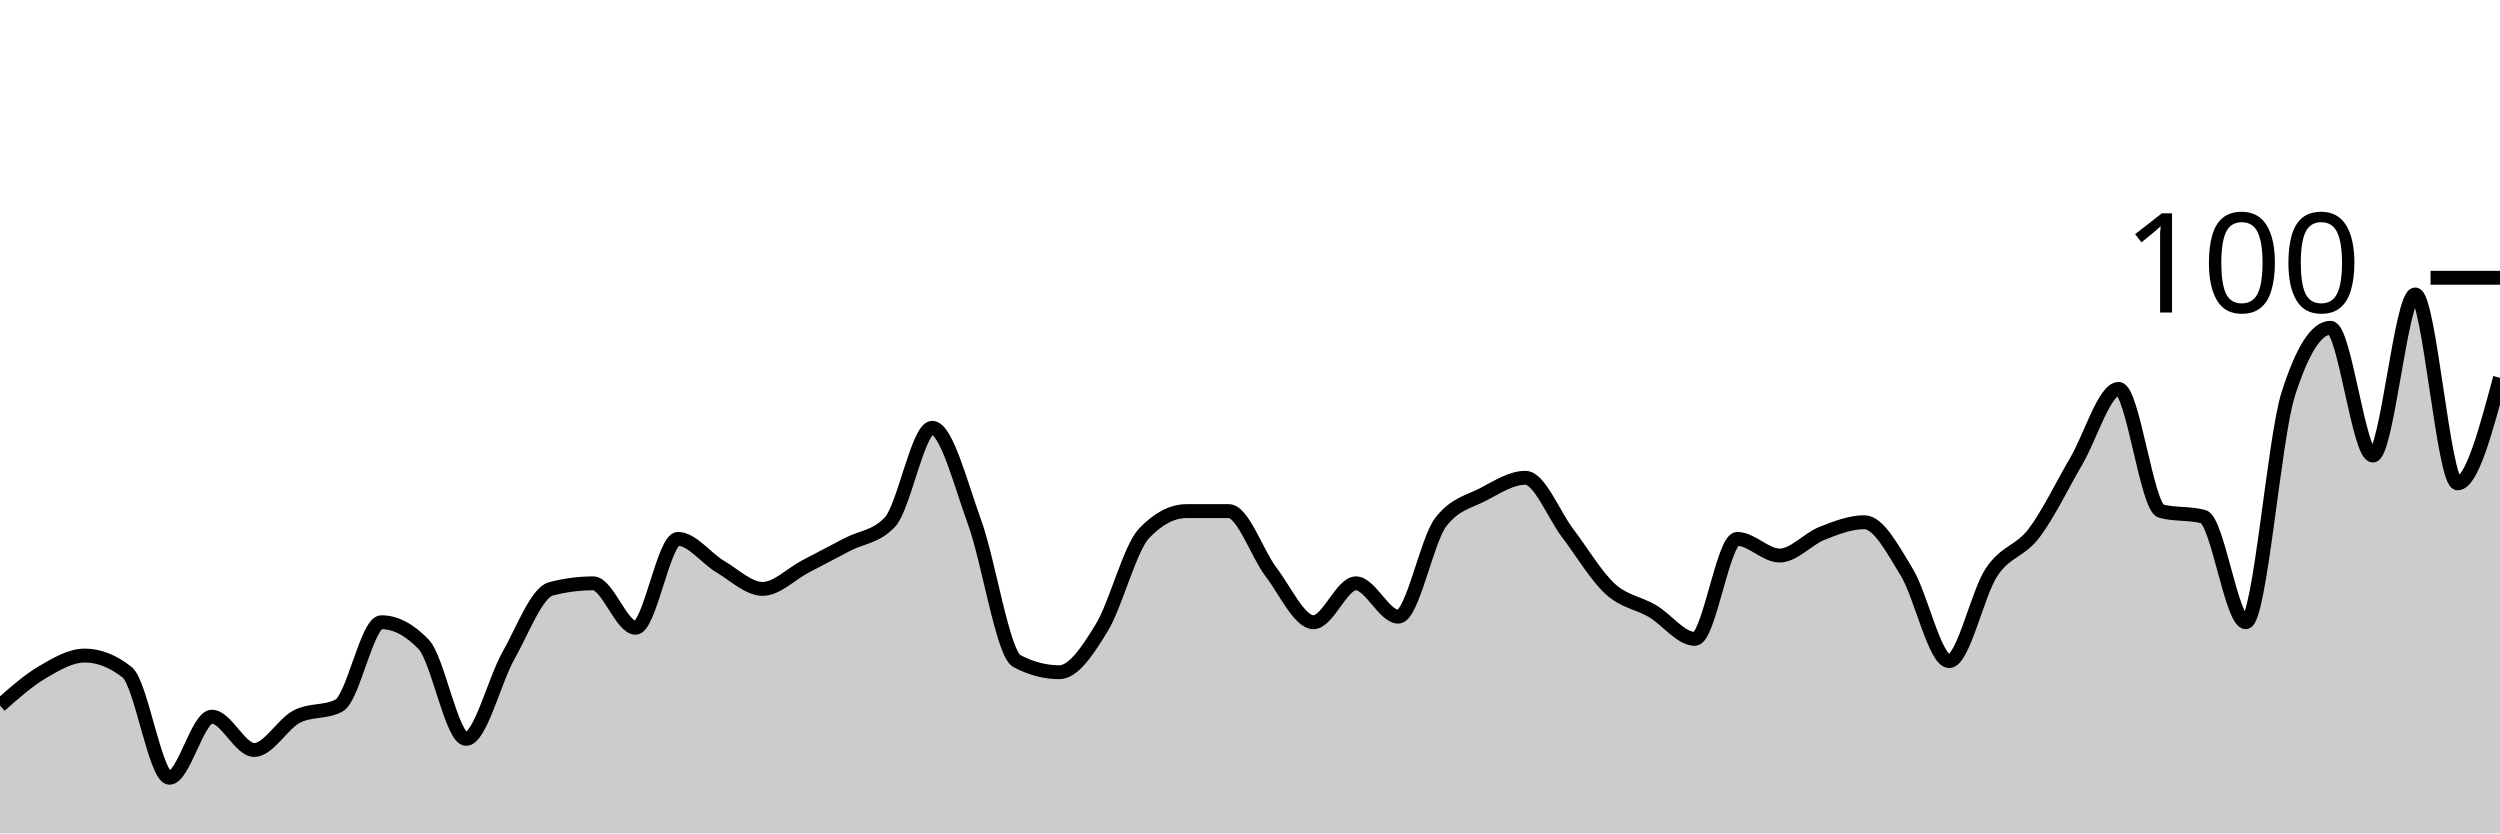
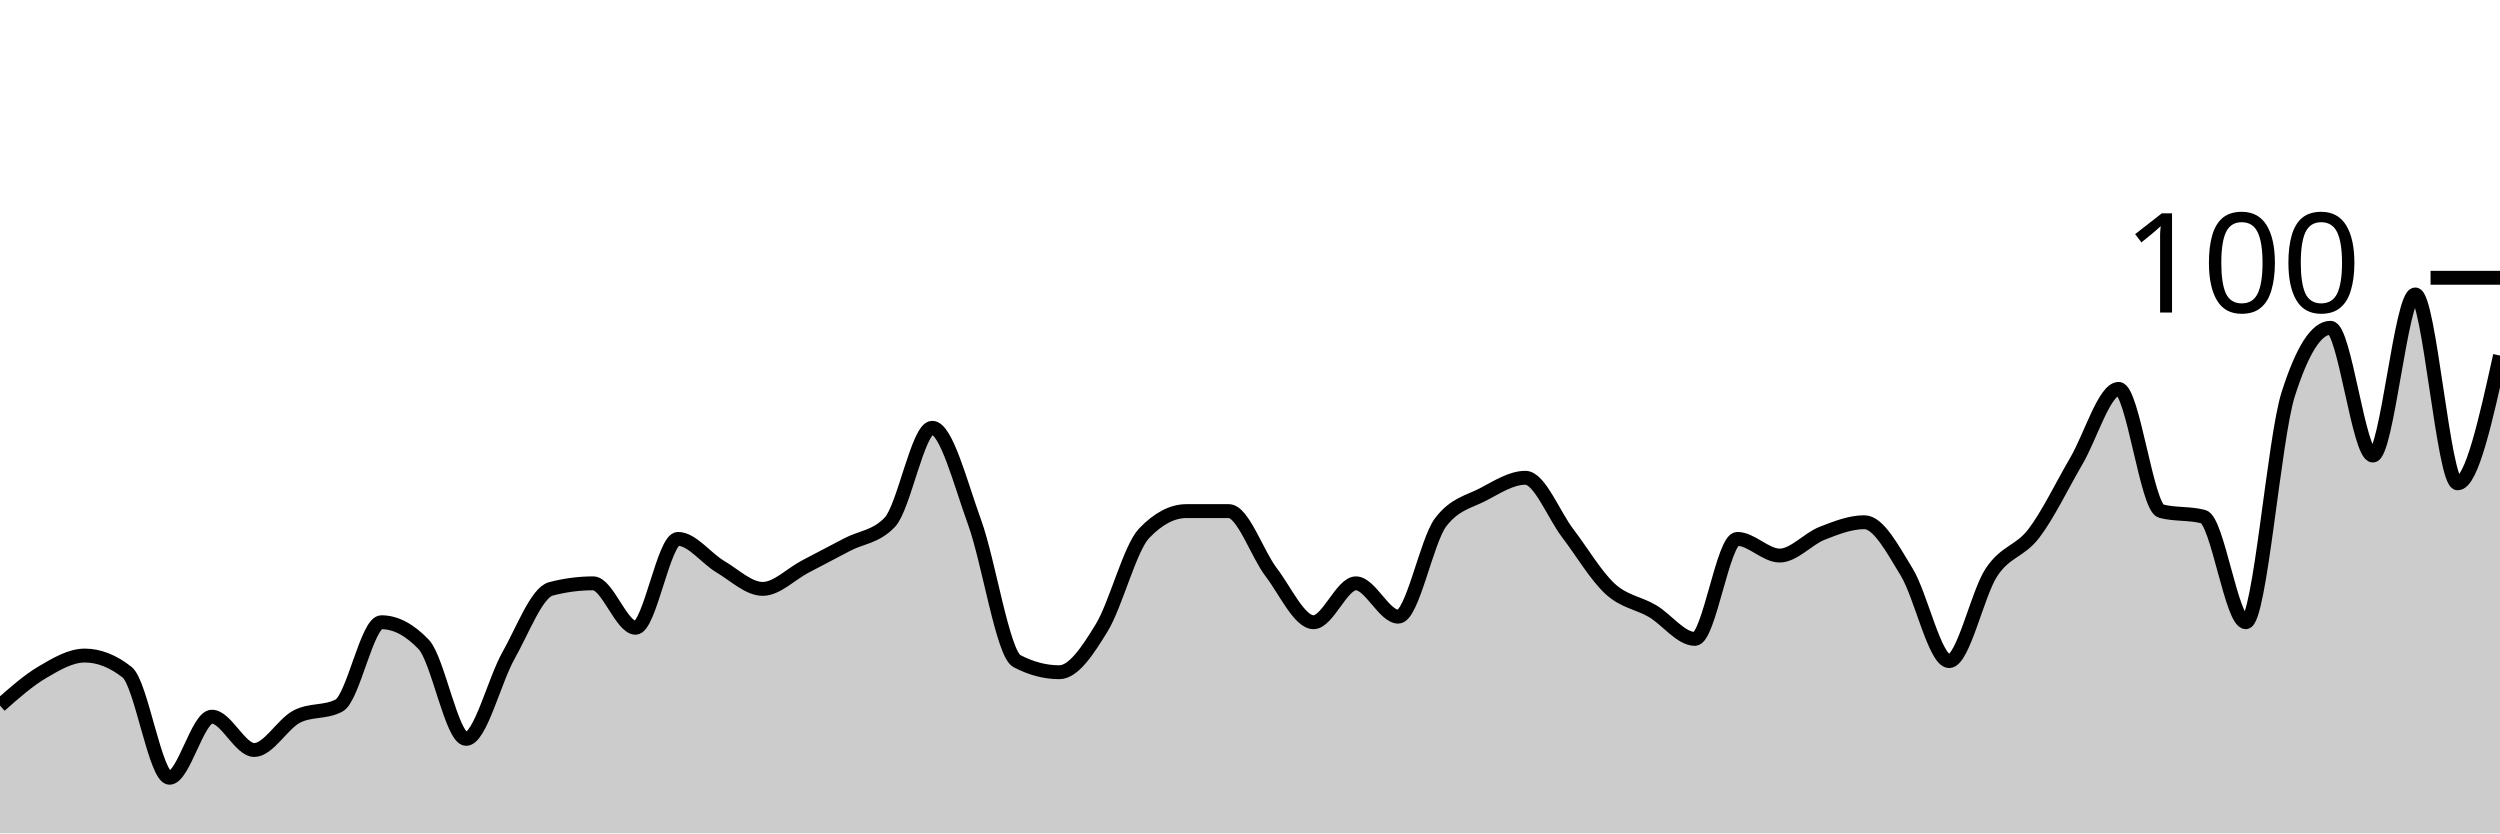
<svg xmlns="http://www.w3.org/2000/svg" viewBox="0 0 180 60">
  <g transform="translate(0,20)">
-     <path class="area" fill="rgba(0, 0, 0, 0.2)" d="M0,30.8C1.017,29.9,2.034,29,3.051,28.4C4.068,27.8,5.085,27.2,6.102,27.2C7.119,27.2,8.136,27.6,9.153,28.4C10.169,29.2,11.186,36,12.203,36C13.22,36,14.237,31.6,15.254,31.6C16.271,31.6,17.288,34,18.305,34C19.322,34,20.339,32.133,21.356,31.6C22.373,31.067,23.39,31.333,24.407,30.8C25.424,30.267,26.441,24.8,27.458,24.8C28.475,24.8,29.492,25.333,30.508,26.4C31.525,27.467,32.542,33.2,33.559,33.2C34.576,33.2,35.593,29,36.61,27.2C37.627,25.4,38.644,22.667,39.661,22.4C40.678,22.133,41.695,22,42.712,22C43.729,22,44.746,25.2,45.763,25.2C46.78,25.2,47.797,18.8,48.814,18.8C49.831,18.8,50.847,20.2,51.864,20.8C52.881,21.4,53.898,22.4,54.915,22.4C55.932,22.4,56.949,21.333,57.966,20.8C58.983,20.267,60,19.733,61.017,19.2C62.034,18.667,63.051,18.667,64.068,17.6C65.085,16.533,66.102,10.8,67.119,10.8C68.136,10.8,69.153,14.8,70.169,17.6C71.186,20.4,72.203,27.067,73.22,27.6C74.237,28.133,75.254,28.4,76.271,28.4C77.288,28.4,78.305,26.867,79.322,25.2C80.339,23.533,81.356,19.467,82.373,18.4C83.39,17.333,84.407,16.8,85.424,16.8C86.441,16.8,87.458,16.8,88.475,16.8C89.492,16.8,90.508,19.867,91.525,21.2C92.542,22.533,93.559,24.8,94.576,24.8C95.593,24.8,96.61,22,97.627,22C98.644,22,99.661,24.4,100.678,24.4C101.695,24.4,102.712,18.933,103.729,17.6C104.746,16.267,105.763,16.133,106.78,15.6C107.797,15.067,108.814,14.4,109.831,14.4C110.847,14.4,111.864,17.067,112.881,18.4C113.898,19.733,114.915,21.467,115.932,22.4C116.949,23.333,117.966,23.4,118.983,24C120,24.6,121.017,26,122.034,26C123.051,26,124.068,18.8,125.085,18.8C126.102,18.8,127.119,20,128.136,20C129.153,20,130.169,18.8,131.186,18.4C132.203,18,133.22,17.6,134.237,17.6C135.254,17.6,136.271,19.533,137.288,21.2C138.305,22.867,139.322,27.6,140.339,27.6C141.356,27.6,142.373,22.733,143.39,21.2C144.407,19.667,145.424,19.733,146.441,18.4C147.458,17.067,148.475,14.933,149.492,13.2C150.508,11.467,151.525,8,152.542,8C153.559,8,154.576,16.533,155.593,16.8C156.61,17.067,157.627,16.933,158.644,17.2C159.661,17.467,160.678,24.8,161.695,24.8C162.712,24.8,163.729,11.6,164.746,8.4C165.763,5.2,166.78,3.6,167.797,3.6C168.814,3.6,169.831,12.8,170.847,12.8C171.864,12.8,172.881,1.2,173.898,1.2C174.915,1.2,175.932,14.8,176.949,14.8C177.966,14.8,178.983,11,180,7.2L180,40C178.983,40,177.966,40,176.949,40C175.932,40,174.915,40,173.898,40C172.881,40,171.864,40,170.847,40C169.831,40,168.814,40,167.797,40C166.78,40,165.763,40,164.746,40C163.729,40,162.712,40,161.695,40C160.678,40,159.661,40,158.644,40C157.627,40,156.61,40,155.593,40C154.576,40,153.559,40,152.542,40C151.525,40,150.508,40,149.492,40C148.475,40,147.458,40,146.441,40C145.424,40,144.407,40,143.39,40C142.373,40,141.356,40,140.339,40C139.322,40,138.305,40,137.288,40C136.271,40,135.254,40,134.237,40C133.22,40,132.203,40,131.186,40C130.169,40,129.153,40,128.136,40C127.119,40,126.102,40,125.085,40C124.068,40,123.051,40,122.034,40C121.017,40,120,40,118.983,40C117.966,40,116.949,40,115.932,40C114.915,40,113.898,40,112.881,40C111.864,40,110.847,40,109.831,40C108.814,40,107.797,40,106.78,40C105.763,40,104.746,40,103.729,40C102.712,40,101.695,40,100.678,40C99.661,40,98.644,40,97.627,40C96.61,40,95.593,40,94.576,40C93.559,40,92.542,40,91.525,40C90.508,40,89.492,40,88.475,40C87.458,40,86.441,40,85.424,40C84.407,40,83.39,40,82.373,40C81.356,40,80.339,40,79.322,40C78.305,40,77.288,40,76.271,40C75.254,40,74.237,40,73.22,40C72.203,40,71.186,40,70.169,40C69.153,40,68.136,40,67.119,40C66.102,40,65.085,40,64.068,40C63.051,40,62.034,40,61.017,40C60,40,58.983,40,57.966,40C56.949,40,55.932,40,54.915,40C53.898,40,52.881,40,51.864,40C50.847,40,49.831,40,48.814,40C47.797,40,46.78,40,45.763,40C44.746,40,43.729,40,42.712,40C41.695,40,40.678,40,39.661,40C38.644,40,37.627,40,36.61,40C35.593,40,34.576,40,33.559,40C32.542,40,31.525,40,30.508,40C29.492,40,28.475,40,27.458,40C26.441,40,25.424,40,24.407,40C23.39,40,22.373,40,21.356,40C20.339,40,19.322,40,18.305,40C17.288,40,16.271,40,15.254,40C14.237,40,13.22,40,12.203,40C11.186,40,10.169,40,9.153,40C8.136,40,7.119,40,6.102,40C5.085,40,4.068,40,3.051,40C2.034,40,1.017,40,0,40Z" />
-     <path class="line" stroke="black" fill="none" d="M0,30.8C1.017,29.9,2.034,29,3.051,28.4C4.068,27.8,5.085,27.2,6.102,27.2C7.119,27.2,8.136,27.6,9.153,28.4C10.169,29.2,11.186,36,12.203,36C13.22,36,14.237,31.6,15.254,31.6C16.271,31.6,17.288,34,18.305,34C19.322,34,20.339,32.133,21.356,31.6C22.373,31.067,23.39,31.333,24.407,30.8C25.424,30.267,26.441,24.8,27.458,24.8C28.475,24.8,29.492,25.333,30.508,26.4C31.525,27.467,32.542,33.2,33.559,33.2C34.576,33.2,35.593,29,36.61,27.2C37.627,25.4,38.644,22.667,39.661,22.4C40.678,22.133,41.695,22,42.712,22C43.729,22,44.746,25.2,45.763,25.2C46.78,25.2,47.797,18.8,48.814,18.8C49.831,18.8,50.847,20.2,51.864,20.8C52.881,21.4,53.898,22.4,54.915,22.4C55.932,22.4,56.949,21.333,57.966,20.8C58.983,20.267,60,19.733,61.017,19.2C62.034,18.667,63.051,18.667,64.068,17.6C65.085,16.533,66.102,10.8,67.119,10.8C68.136,10.8,69.153,14.8,70.169,17.6C71.186,20.4,72.203,27.067,73.22,27.6C74.237,28.133,75.254,28.4,76.271,28.4C77.288,28.4,78.305,26.867,79.322,25.2C80.339,23.533,81.356,19.467,82.373,18.4C83.39,17.333,84.407,16.8,85.424,16.8C86.441,16.8,87.458,16.8,88.475,16.8C89.492,16.8,90.508,19.867,91.525,21.2C92.542,22.533,93.559,24.8,94.576,24.8C95.593,24.8,96.61,22,97.627,22C98.644,22,99.661,24.4,100.678,24.4C101.695,24.4,102.712,18.933,103.729,17.6C104.746,16.267,105.763,16.133,106.78,15.6C107.797,15.067,108.814,14.4,109.831,14.4C110.847,14.4,111.864,17.067,112.881,18.4C113.898,19.733,114.915,21.467,115.932,22.4C116.949,23.333,117.966,23.4,118.983,24C120,24.6,121.017,26,122.034,26C123.051,26,124.068,18.8,125.085,18.8C126.102,18.8,127.119,20,128.136,20C129.153,20,130.169,18.8,131.186,18.4C132.203,18,133.22,17.6,134.237,17.6C135.254,17.6,136.271,19.533,137.288,21.2C138.305,22.867,139.322,27.6,140.339,27.6C141.356,27.6,142.373,22.733,143.39,21.2C144.407,19.667,145.424,19.733,146.441,18.4C147.458,17.067,148.475,14.933,149.492,13.2C150.508,11.467,151.525,8,152.542,8C153.559,8,154.576,16.533,155.593,16.8C156.61,17.067,157.627,16.933,158.644,17.2C159.661,17.467,160.678,24.8,161.695,24.8C162.712,24.8,163.729,11.6,164.746,8.4C165.763,5.2,166.78,3.6,167.797,3.6C168.814,3.6,169.831,12.8,170.847,12.8C171.864,12.8,172.881,1.2,173.898,1.2C174.915,1.2,175.932,14.8,176.949,14.8C177.966,14.8,178.983,11,180,7.2" />
+     <path class="area" fill="rgba(0, 0, 0, 0.2)" d="M0,30.8C1.017,29.9,2.034,29,3.051,28.4C4.068,27.8,5.085,27.2,6.102,27.2C7.119,27.2,8.136,27.6,9.153,28.4C10.169,29.2,11.186,36,12.203,36C13.22,36,14.237,31.6,15.254,31.6C16.271,31.6,17.288,34,18.305,34C19.322,34,20.339,32.133,21.356,31.6C22.373,31.067,23.39,31.333,24.407,30.8C25.424,30.267,26.441,24.8,27.458,24.8C28.475,24.8,29.492,25.333,30.508,26.4C31.525,27.467,32.542,33.2,33.559,33.2C34.576,33.2,35.593,29,36.61,27.2C37.627,25.4,38.644,22.667,39.661,22.4C40.678,22.133,41.695,22,42.712,22C43.729,22,44.746,25.2,45.763,25.2C46.78,25.2,47.797,18.8,48.814,18.8C49.831,18.8,50.847,20.2,51.864,20.8C52.881,21.4,53.898,22.4,54.915,22.4C55.932,22.4,56.949,21.333,57.966,20.8C58.983,20.267,60,19.733,61.017,19.2C62.034,18.667,63.051,18.667,64.068,17.6C65.085,16.533,66.102,10.8,67.119,10.8C68.136,10.8,69.153,14.8,70.169,17.6C71.186,20.4,72.203,27.067,73.22,27.6C74.237,28.133,75.254,28.4,76.271,28.4C77.288,28.4,78.305,26.867,79.322,25.2C80.339,23.533,81.356,19.467,82.373,18.4C83.39,17.333,84.407,16.8,85.424,16.8C86.441,16.8,87.458,16.8,88.475,16.8C89.492,16.8,90.508,19.867,91.525,21.2C92.542,22.533,93.559,24.8,94.576,24.8C95.593,24.8,96.61,22,97.627,22C98.644,22,99.661,24.4,100.678,24.4C101.695,24.4,102.712,18.933,103.729,17.6C104.746,16.267,105.763,16.133,106.78,15.6C107.797,15.067,108.814,14.4,109.831,14.4C110.847,14.4,111.864,17.067,112.881,18.4C113.898,19.733,114.915,21.467,115.932,22.4C116.949,23.333,117.966,23.4,118.983,24C120,24.6,121.017,26,122.034,26C123.051,26,124.068,18.8,125.085,18.8C126.102,18.8,127.119,20,128.136,20C129.153,20,130.169,18.8,131.186,18.4C132.203,18,133.22,17.6,134.237,17.6C135.254,17.6,136.271,19.533,137.288,21.2C138.305,22.867,139.322,27.6,140.339,27.6C141.356,27.6,142.373,22.733,143.39,21.2C144.407,19.667,145.424,19.733,146.441,18.4C147.458,17.067,148.475,14.933,149.492,13.2C150.508,11.467,151.525,8,152.542,8C153.559,8,154.576,16.533,155.593,16.8C156.61,17.067,157.627,16.933,158.644,17.2C159.661,17.467,160.678,24.8,161.695,24.8C162.712,24.8,163.729,11.6,164.746,8.4C165.763,5.2,166.78,3.6,167.797,3.6C168.814,3.6,169.831,12.8,170.847,12.8C171.864,12.8,172.881,1.2,173.898,1.2C174.915,1.2,175.932,14.8,176.949,14.8C177.966,14.8,178.983,10.2,180,5.6L180,40C178.983,40,177.966,40,176.949,40C175.932,40,174.915,40,173.898,40C172.881,40,171.864,40,170.847,40C169.831,40,168.814,40,167.797,40C166.78,40,165.763,40,164.746,40C163.729,40,162.712,40,161.695,40C160.678,40,159.661,40,158.644,40C157.627,40,156.61,40,155.593,40C154.576,40,153.559,40,152.542,40C151.525,40,150.508,40,149.492,40C148.475,40,147.458,40,146.441,40C145.424,40,144.407,40,143.39,40C142.373,40,141.356,40,140.339,40C139.322,40,138.305,40,137.288,40C136.271,40,135.254,40,134.237,40C133.22,40,132.203,40,131.186,40C130.169,40,129.153,40,128.136,40C127.119,40,126.102,40,125.085,40C124.068,40,123.051,40,122.034,40C121.017,40,120,40,118.983,40C117.966,40,116.949,40,115.932,40C114.915,40,113.898,40,112.881,40C111.864,40,110.847,40,109.831,40C108.814,40,107.797,40,106.78,40C105.763,40,104.746,40,103.729,40C102.712,40,101.695,40,100.678,40C99.661,40,98.644,40,97.627,40C96.61,40,95.593,40,94.576,40C93.559,40,92.542,40,91.525,40C90.508,40,89.492,40,88.475,40C87.458,40,86.441,40,85.424,40C84.407,40,83.39,40,82.373,40C81.356,40,80.339,40,79.322,40C78.305,40,77.288,40,76.271,40C75.254,40,74.237,40,73.22,40C72.203,40,71.186,40,70.169,40C69.153,40,68.136,40,67.119,40C66.102,40,65.085,40,64.068,40C63.051,40,62.034,40,61.017,40C60,40,58.983,40,57.966,40C56.949,40,55.932,40,54.915,40C53.898,40,52.881,40,51.864,40C50.847,40,49.831,40,48.814,40C47.797,40,46.78,40,45.763,40C44.746,40,43.729,40,42.712,40C41.695,40,40.678,40,39.661,40C38.644,40,37.627,40,36.61,40C35.593,40,34.576,40,33.559,40C32.542,40,31.525,40,30.508,40C29.492,40,28.475,40,27.458,40C26.441,40,25.424,40,24.407,40C23.39,40,22.373,40,21.356,40C20.339,40,19.322,40,18.305,40C17.288,40,16.271,40,15.254,40C14.237,40,13.22,40,12.203,40C11.186,40,10.169,40,9.153,40C8.136,40,7.119,40,6.102,40C5.085,40,4.068,40,3.051,40C2.034,40,1.017,40,0,40Z" />
+     <path class="line" stroke="black" fill="none" d="M0,30.8C1.017,29.9,2.034,29,3.051,28.4C4.068,27.8,5.085,27.2,6.102,27.2C7.119,27.2,8.136,27.6,9.153,28.4C10.169,29.2,11.186,36,12.203,36C13.22,36,14.237,31.6,15.254,31.6C16.271,31.6,17.288,34,18.305,34C19.322,34,20.339,32.133,21.356,31.6C22.373,31.067,23.39,31.333,24.407,30.8C25.424,30.267,26.441,24.8,27.458,24.8C28.475,24.8,29.492,25.333,30.508,26.4C31.525,27.467,32.542,33.2,33.559,33.2C34.576,33.2,35.593,29,36.61,27.2C37.627,25.4,38.644,22.667,39.661,22.4C40.678,22.133,41.695,22,42.712,22C43.729,22,44.746,25.2,45.763,25.2C46.78,25.2,47.797,18.8,48.814,18.8C49.831,18.8,50.847,20.2,51.864,20.8C52.881,21.4,53.898,22.4,54.915,22.4C55.932,22.4,56.949,21.333,57.966,20.8C58.983,20.267,60,19.733,61.017,19.2C62.034,18.667,63.051,18.667,64.068,17.6C65.085,16.533,66.102,10.8,67.119,10.8C68.136,10.8,69.153,14.8,70.169,17.6C71.186,20.4,72.203,27.067,73.22,27.6C74.237,28.133,75.254,28.4,76.271,28.4C77.288,28.4,78.305,26.867,79.322,25.2C80.339,23.533,81.356,19.467,82.373,18.4C83.39,17.333,84.407,16.8,85.424,16.8C86.441,16.8,87.458,16.8,88.475,16.8C89.492,16.8,90.508,19.867,91.525,21.2C92.542,22.533,93.559,24.8,94.576,24.8C95.593,24.8,96.61,22,97.627,22C98.644,22,99.661,24.4,100.678,24.4C101.695,24.4,102.712,18.933,103.729,17.6C104.746,16.267,105.763,16.133,106.78,15.6C107.797,15.067,108.814,14.4,109.831,14.4C110.847,14.4,111.864,17.067,112.881,18.4C113.898,19.733,114.915,21.467,115.932,22.4C116.949,23.333,117.966,23.4,118.983,24C120,24.6,121.017,26,122.034,26C123.051,26,124.068,18.8,125.085,18.8C126.102,18.8,127.119,20,128.136,20C129.153,20,130.169,18.8,131.186,18.4C132.203,18,133.22,17.6,134.237,17.6C135.254,17.6,136.271,19.533,137.288,21.2C138.305,22.867,139.322,27.6,140.339,27.6C141.356,27.6,142.373,22.733,143.39,21.2C144.407,19.667,145.424,19.733,146.441,18.4C147.458,17.067,148.475,14.933,149.492,13.2C150.508,11.467,151.525,8,152.542,8C153.559,8,154.576,16.533,155.593,16.8C156.61,17.067,157.627,16.933,158.644,17.2C159.661,17.467,160.678,24.8,161.695,24.8C162.712,24.8,163.729,11.6,164.746,8.4C165.763,5.2,166.78,3.6,167.797,3.6C168.814,3.6,169.831,12.8,170.847,12.8C171.864,12.8,172.881,1.2,173.898,1.2C174.915,1.2,175.932,14.8,176.949,14.8C177.966,14.8,178.983,10.2,180,5.6" />
    <path class="axis-ceiling" stroke-width="1" stroke="black" fill="none" d="M175,0L180,0" />
    <text class="axis-ceiling-label" font-family="sans-serif" text-anchor="end" font-size="10px" x="170" y="2.5">100</text>
  </g>
</svg>
